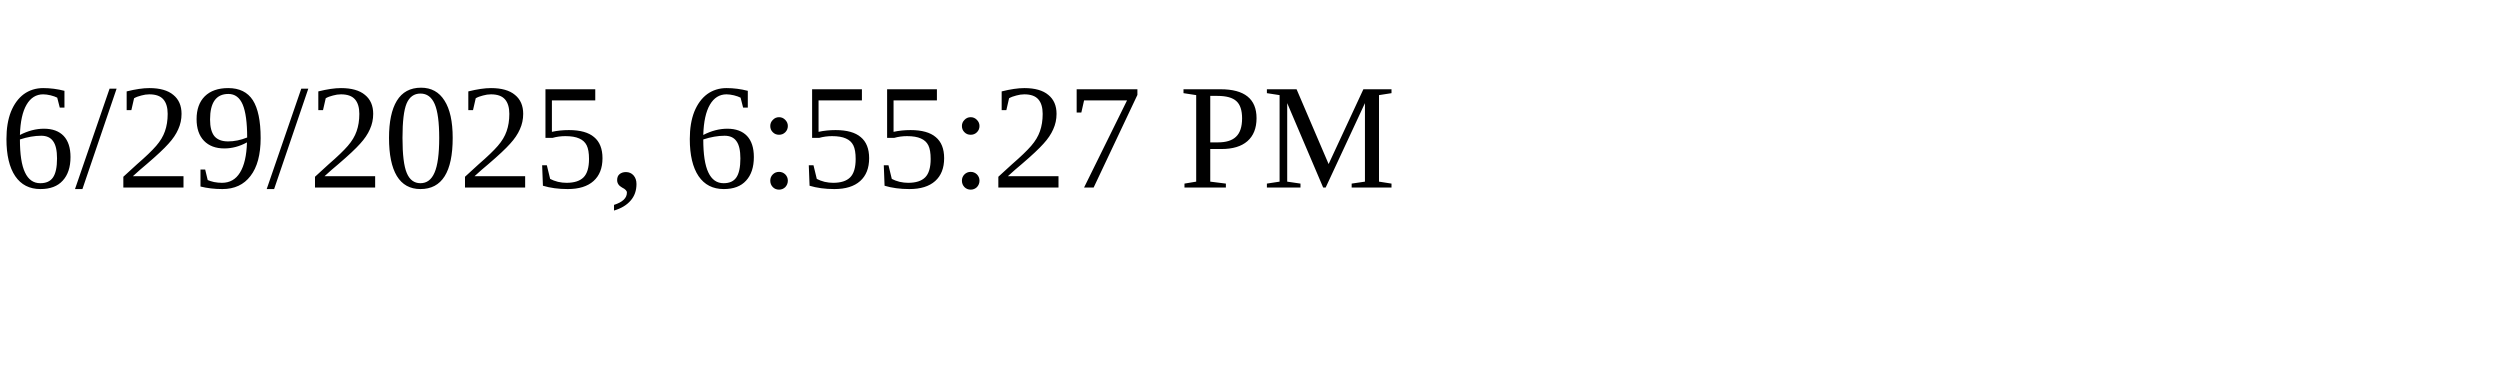
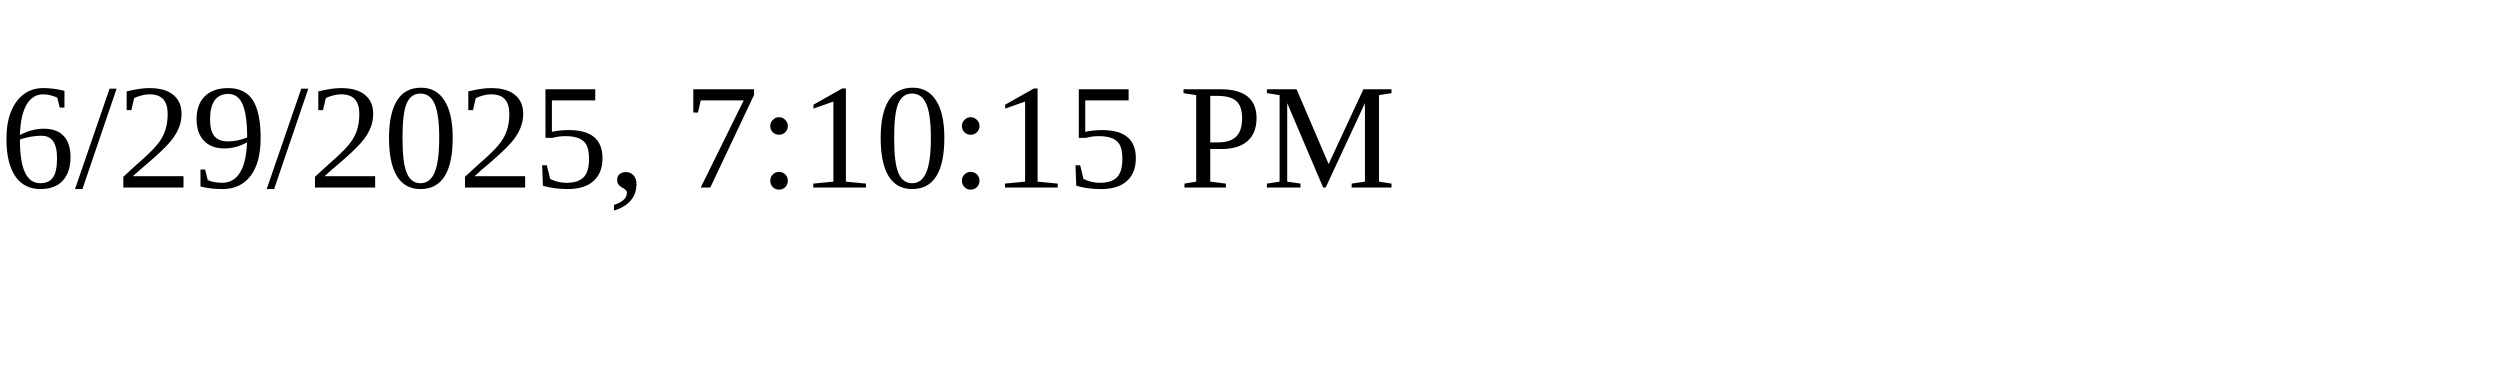
<svg xmlns="http://www.w3.org/2000/svg" height="30" width="200">
-   <text x="0" y="15">6/29/2025, 6:55:27 PM</text>
+   <text x="0" y="15">6/29/2025, 7:10:15 PM</text>
</svg>
